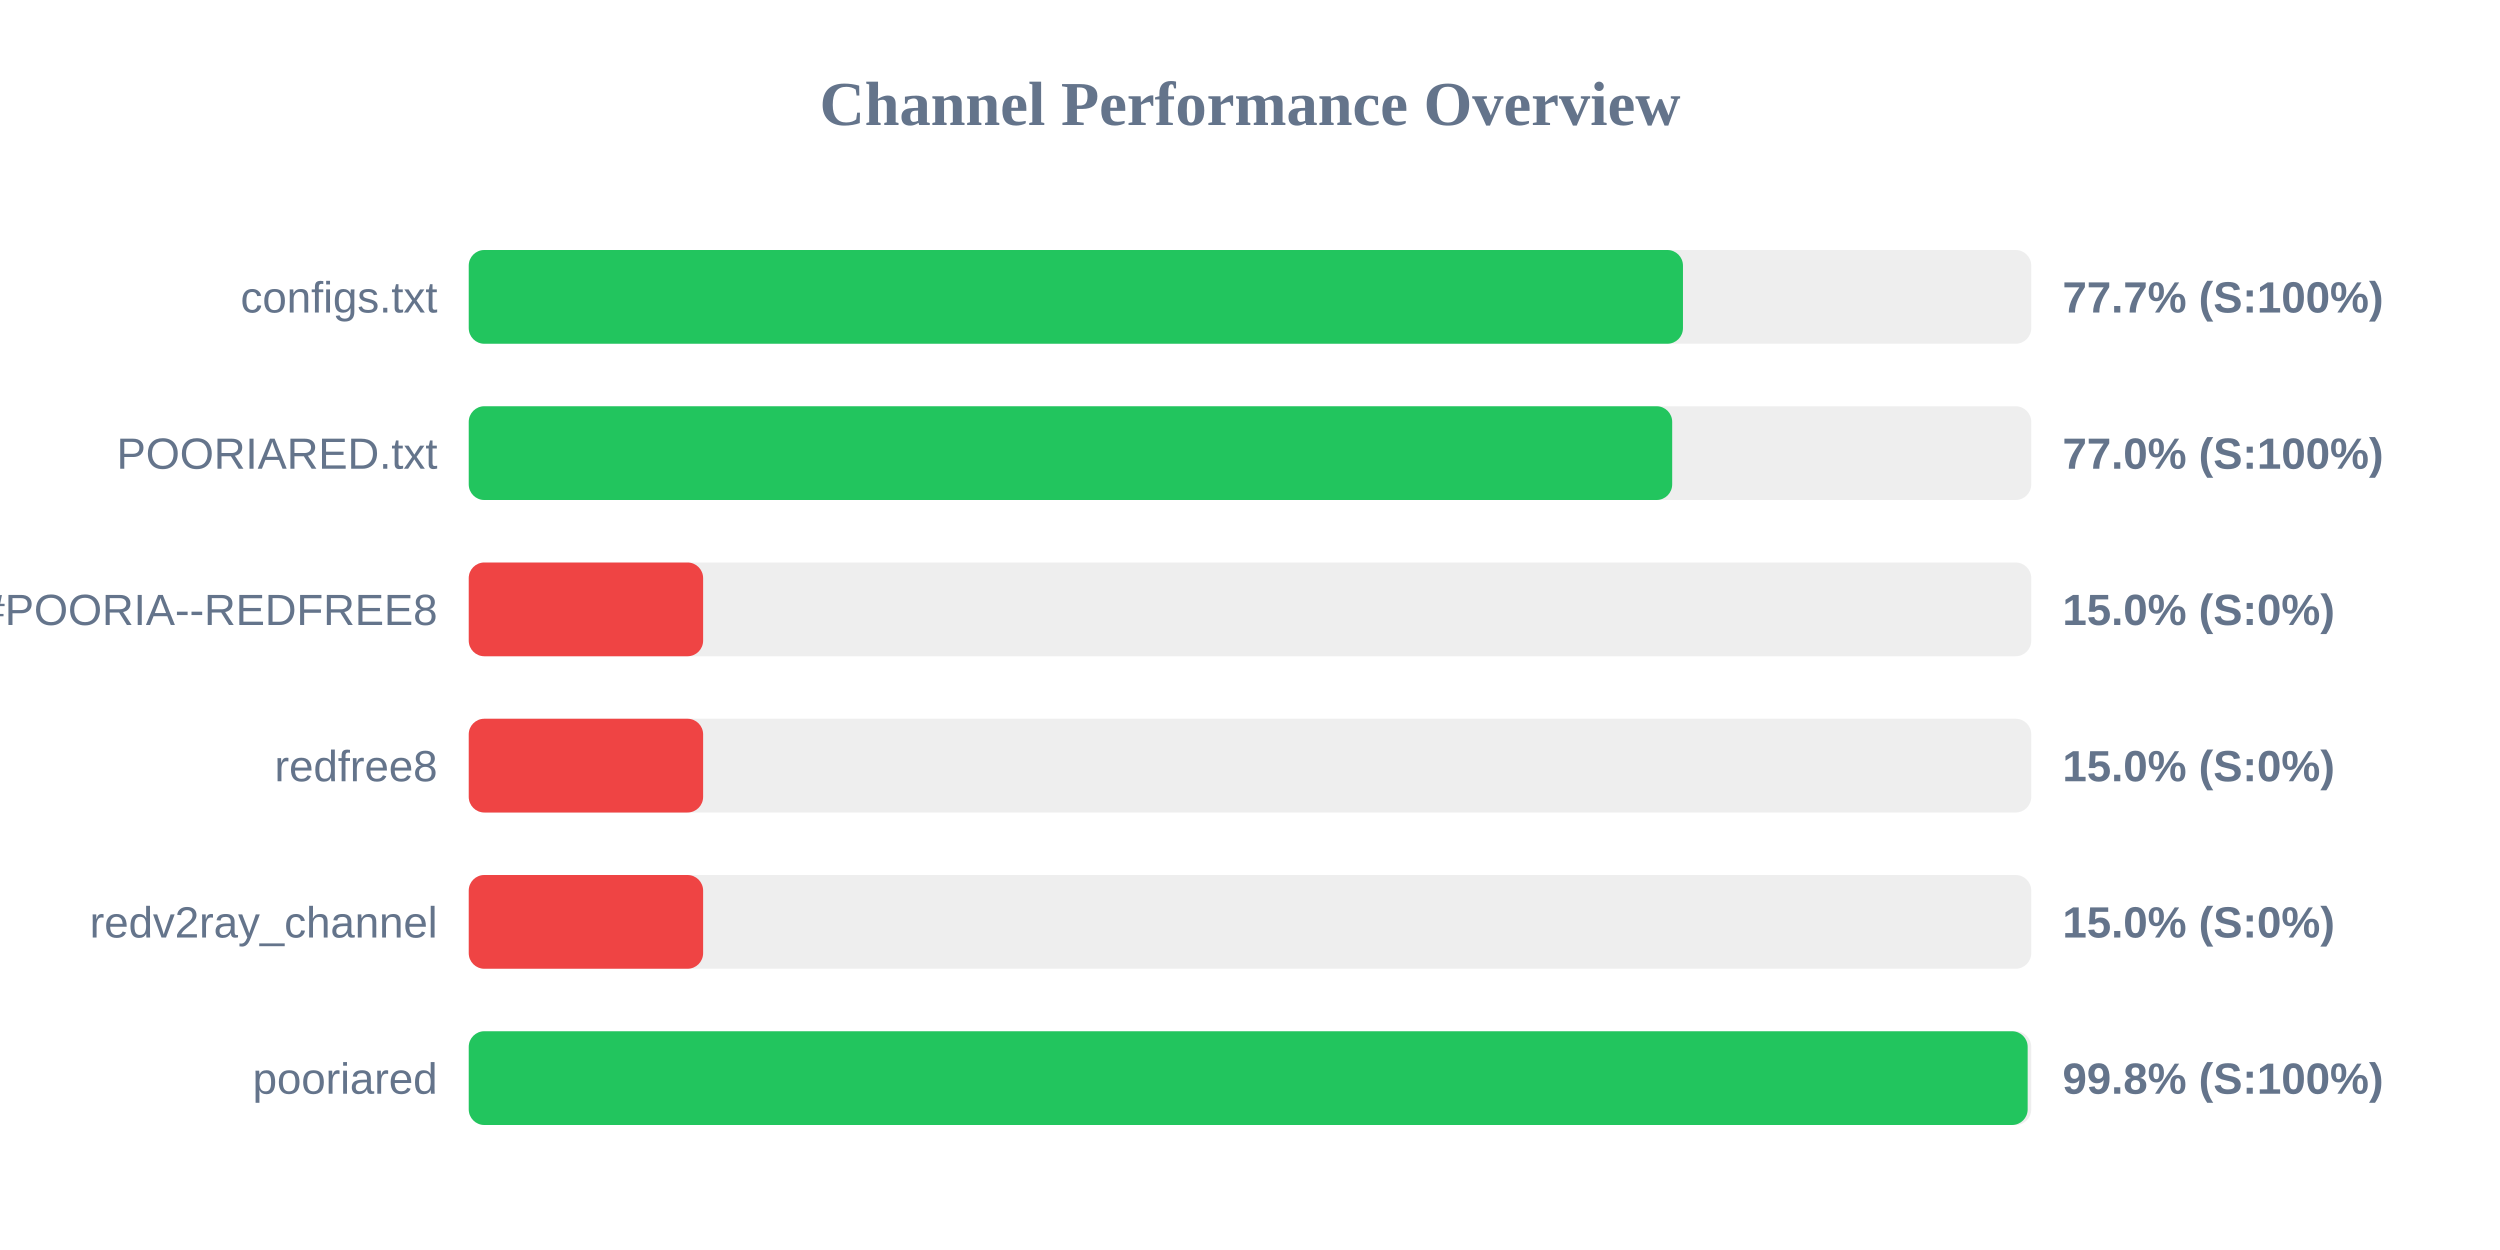
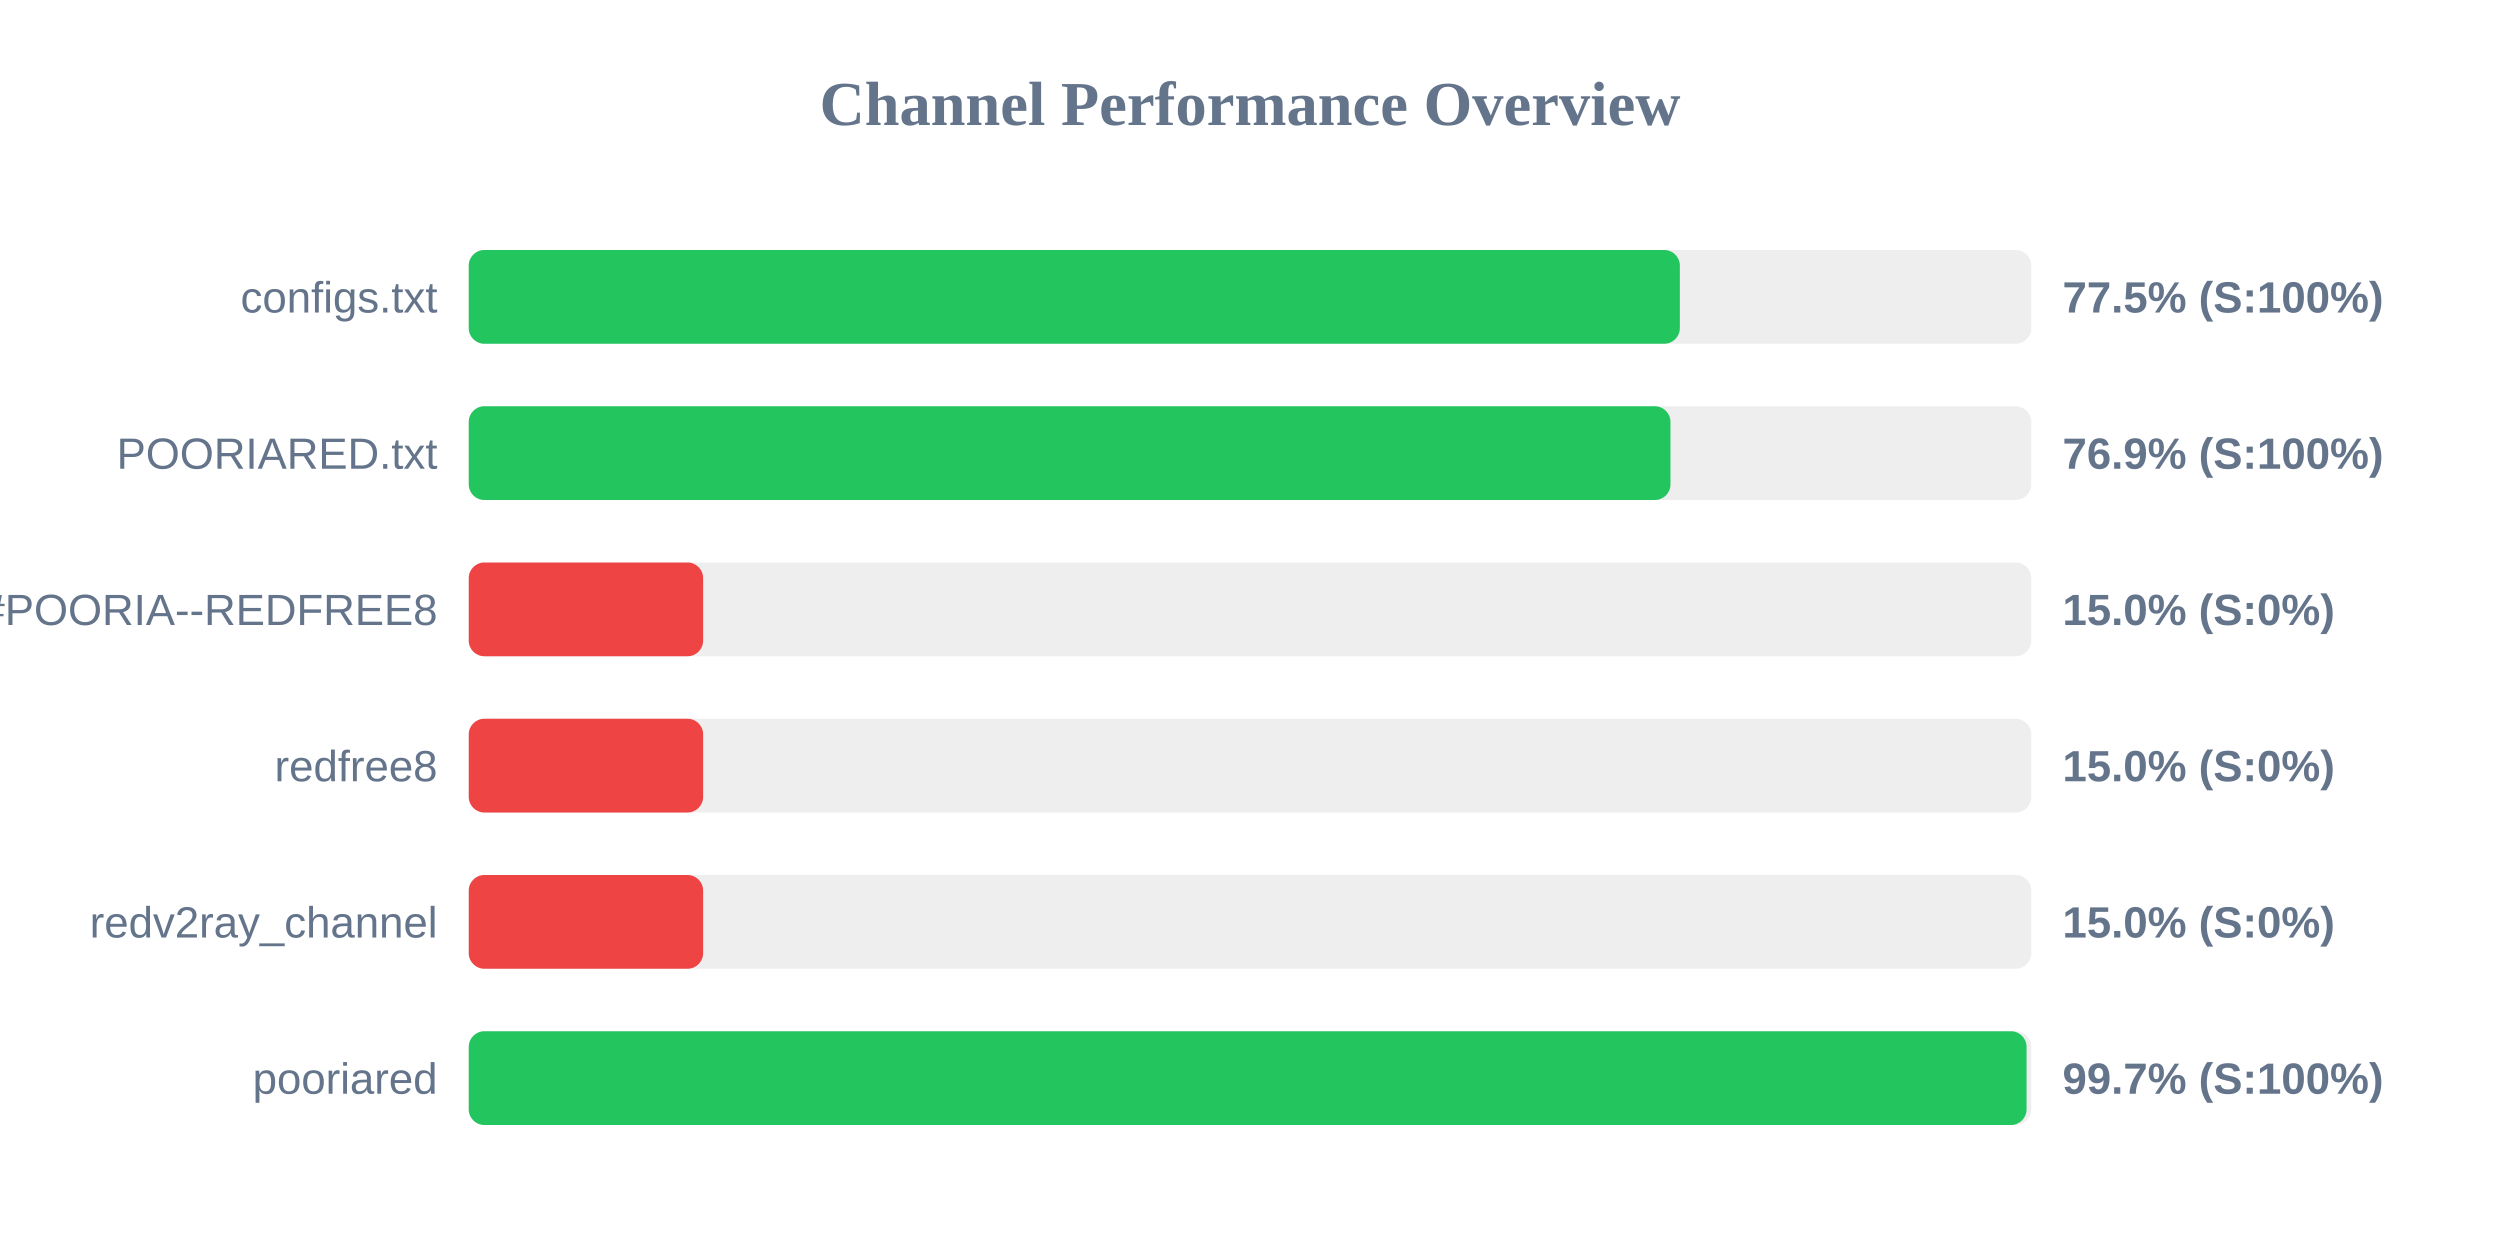
<svg xmlns="http://www.w3.org/2000/svg" width="800" height="400" version="1.1">
  <style>
        .row { font: 14px Arial; fill: #64748b; }
        .score { font: bold 14px Arial; fill: #64748b; }
    </style>
  <text x="400" y="40" text-anchor="middle" font-size="20px" font-weight="bold" fill="#64748b">Channel Performance Overview</text>
  <rect x="150" y="80" width="500" height="30" fill="#eee" rx="5" />
-   <rect x="150" y="80" width="388.55" height="30" fill="#22c55e" rx="5" />
+   <rect x="150" y="80" width="387.55" height="30" fill="#22c55e" rx="5" />
  <text x="140" y="100" text-anchor="end" class="row">configs.txt</text>
-   <text x="660" y="100" text-anchor="start" class="score">77.7% (S:100%)</text>
+   <text x="660" y="100" text-anchor="start" class="score">77.5% (S:100%)</text>
  <rect x="150" y="130" width="500" height="30" fill="#eee" rx="5" />
-   <rect x="150" y="130" width="385.1" height="30" fill="#22c55e" rx="5" />
+   <rect x="150" y="130" width="384.55" height="30" fill="#22c55e" rx="5" />
  <text x="140" y="150" text-anchor="end" class="row">POORIARED.txt</text>
-   <text x="660" y="150" text-anchor="start" class="score">77.0% (S:100%)</text>
+   <text x="660" y="150" text-anchor="start" class="score">76.9% (S:100%)</text>
  <rect x="150" y="180" width="500" height="30" fill="#eee" rx="5" />
  <rect x="150" y="180" width="75.0" height="30" fill="#ef4444" rx="5" />
  <text x="140" y="200" text-anchor="end" class="row">POORIA--REDFREE8.txt#POORIA--REDFREE8</text>
  <text x="660" y="200" text-anchor="start" class="score">15.0% (S:0%)</text>
  <rect x="150" y="230" width="500" height="30" fill="#eee" rx="5" />
  <rect x="150" y="230" width="75.0" height="30" fill="#ef4444" rx="5" />
  <text x="140" y="250" text-anchor="end" class="row">redfree8</text>
  <text x="660" y="250" text-anchor="start" class="score">15.0% (S:0%)</text>
  <rect x="150" y="280" width="500" height="30" fill="#eee" rx="5" />
  <rect x="150" y="280" width="75.0" height="30" fill="#ef4444" rx="5" />
  <text x="140" y="300" text-anchor="end" class="row">redv2ray_channel</text>
  <text x="660" y="300" text-anchor="start" class="score">15.0% (S:0%)</text>
  <rect x="150" y="330" width="500" height="30" fill="#eee" rx="5" />
-   <rect x="150" y="330" width="498.85" height="30" fill="#22c55e" rx="5" />
+   <rect x="150" y="330" width="498.5" height="30" fill="#22c55e" rx="5" />
  <text x="140" y="350" text-anchor="end" class="row">pooriared</text>
-   <text x="660" y="350" text-anchor="start" class="score">99.8% (S:100%)</text>
+   <text x="660" y="350" text-anchor="start" class="score">99.7% (S:100%)</text>
</svg>
